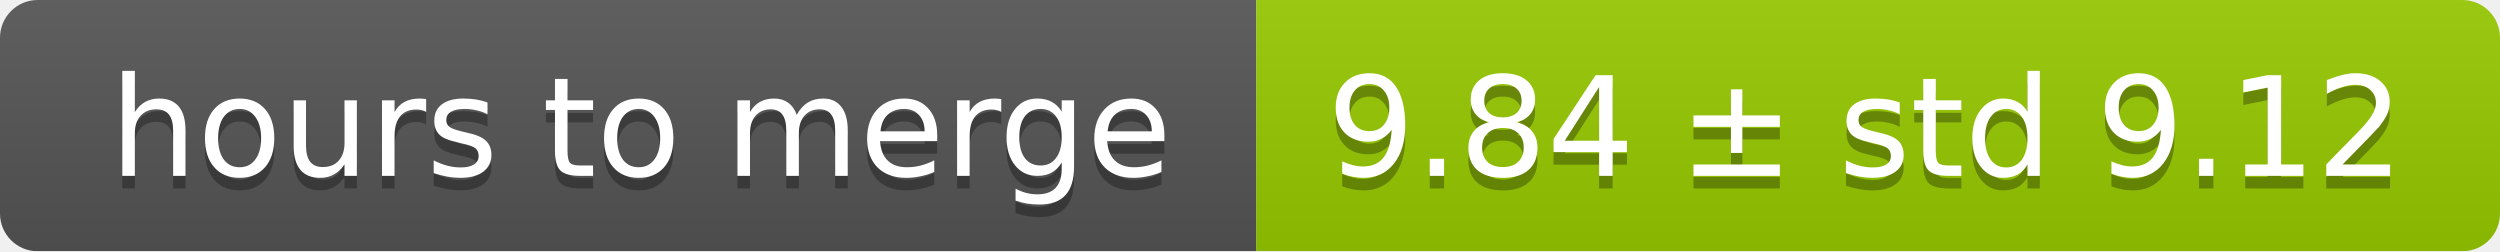
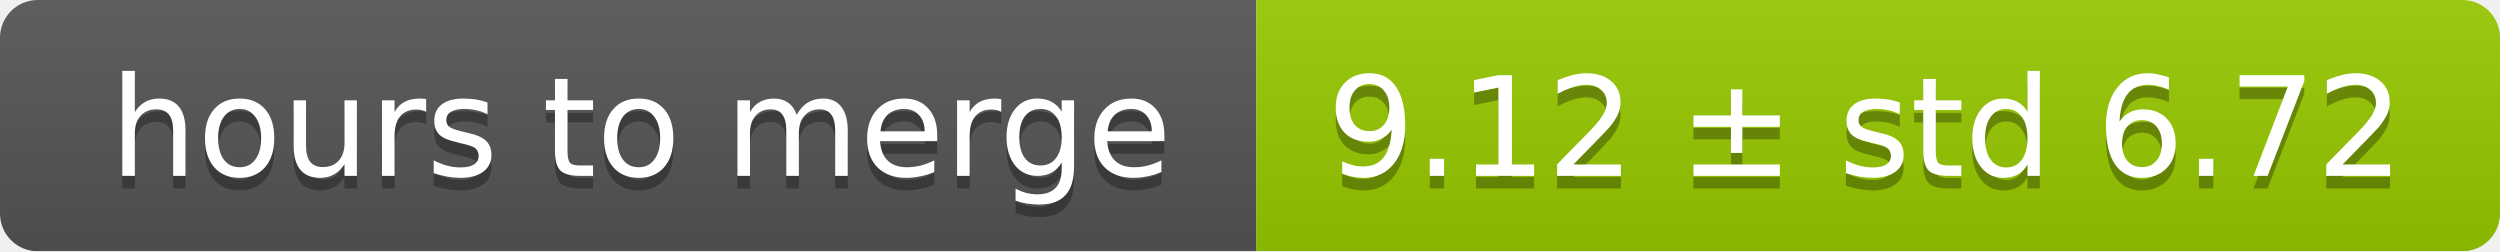
<svg xmlns="http://www.w3.org/2000/svg" width="199" height="20">
  <linearGradient id="smooth" x2="0" y2="100%">
    <stop offset="0" stop-color="#bbb" stop-opacity=".1" />
    <stop offset="1" stop-opacity=".1" />
  </linearGradient>
  <mask id="round">
    <rect width="199" height="20" rx="3" fill="#fff" />
  </mask>
  <g mask="url(#round)">
    <rect width="100" height="20" fill="#555" />
    <rect x="100" width="99" height="20" fill="#97ca00" />
    <rect width="199" height="20" fill="url(#smooth)" />
  </g>
  <g fill="#fff" text-anchor="middle" font-family="DejaVu Sans,Verdana,Geneva,sans-serif" font-size="11">
    <text x="51" y="15" fill="#010101" fill-opacity=".3">hours to merge</text>
    <text x="51" y="14">hours to merge</text>
-     <text x="148.5" y="15" fill="#010101" fill-opacity=".3">9.84 ± std 9.12</text>
-     <text x="148.5" y="14">9.84 ± std 9.12</text>
+     <text x="148.5" y="15" fill="#010101" fill-opacity=".3">9.12 ± std 6.72</text>
+     <text x="148.5" y="14">9.12 ± std 6.72</text>
  </g>
</svg>
